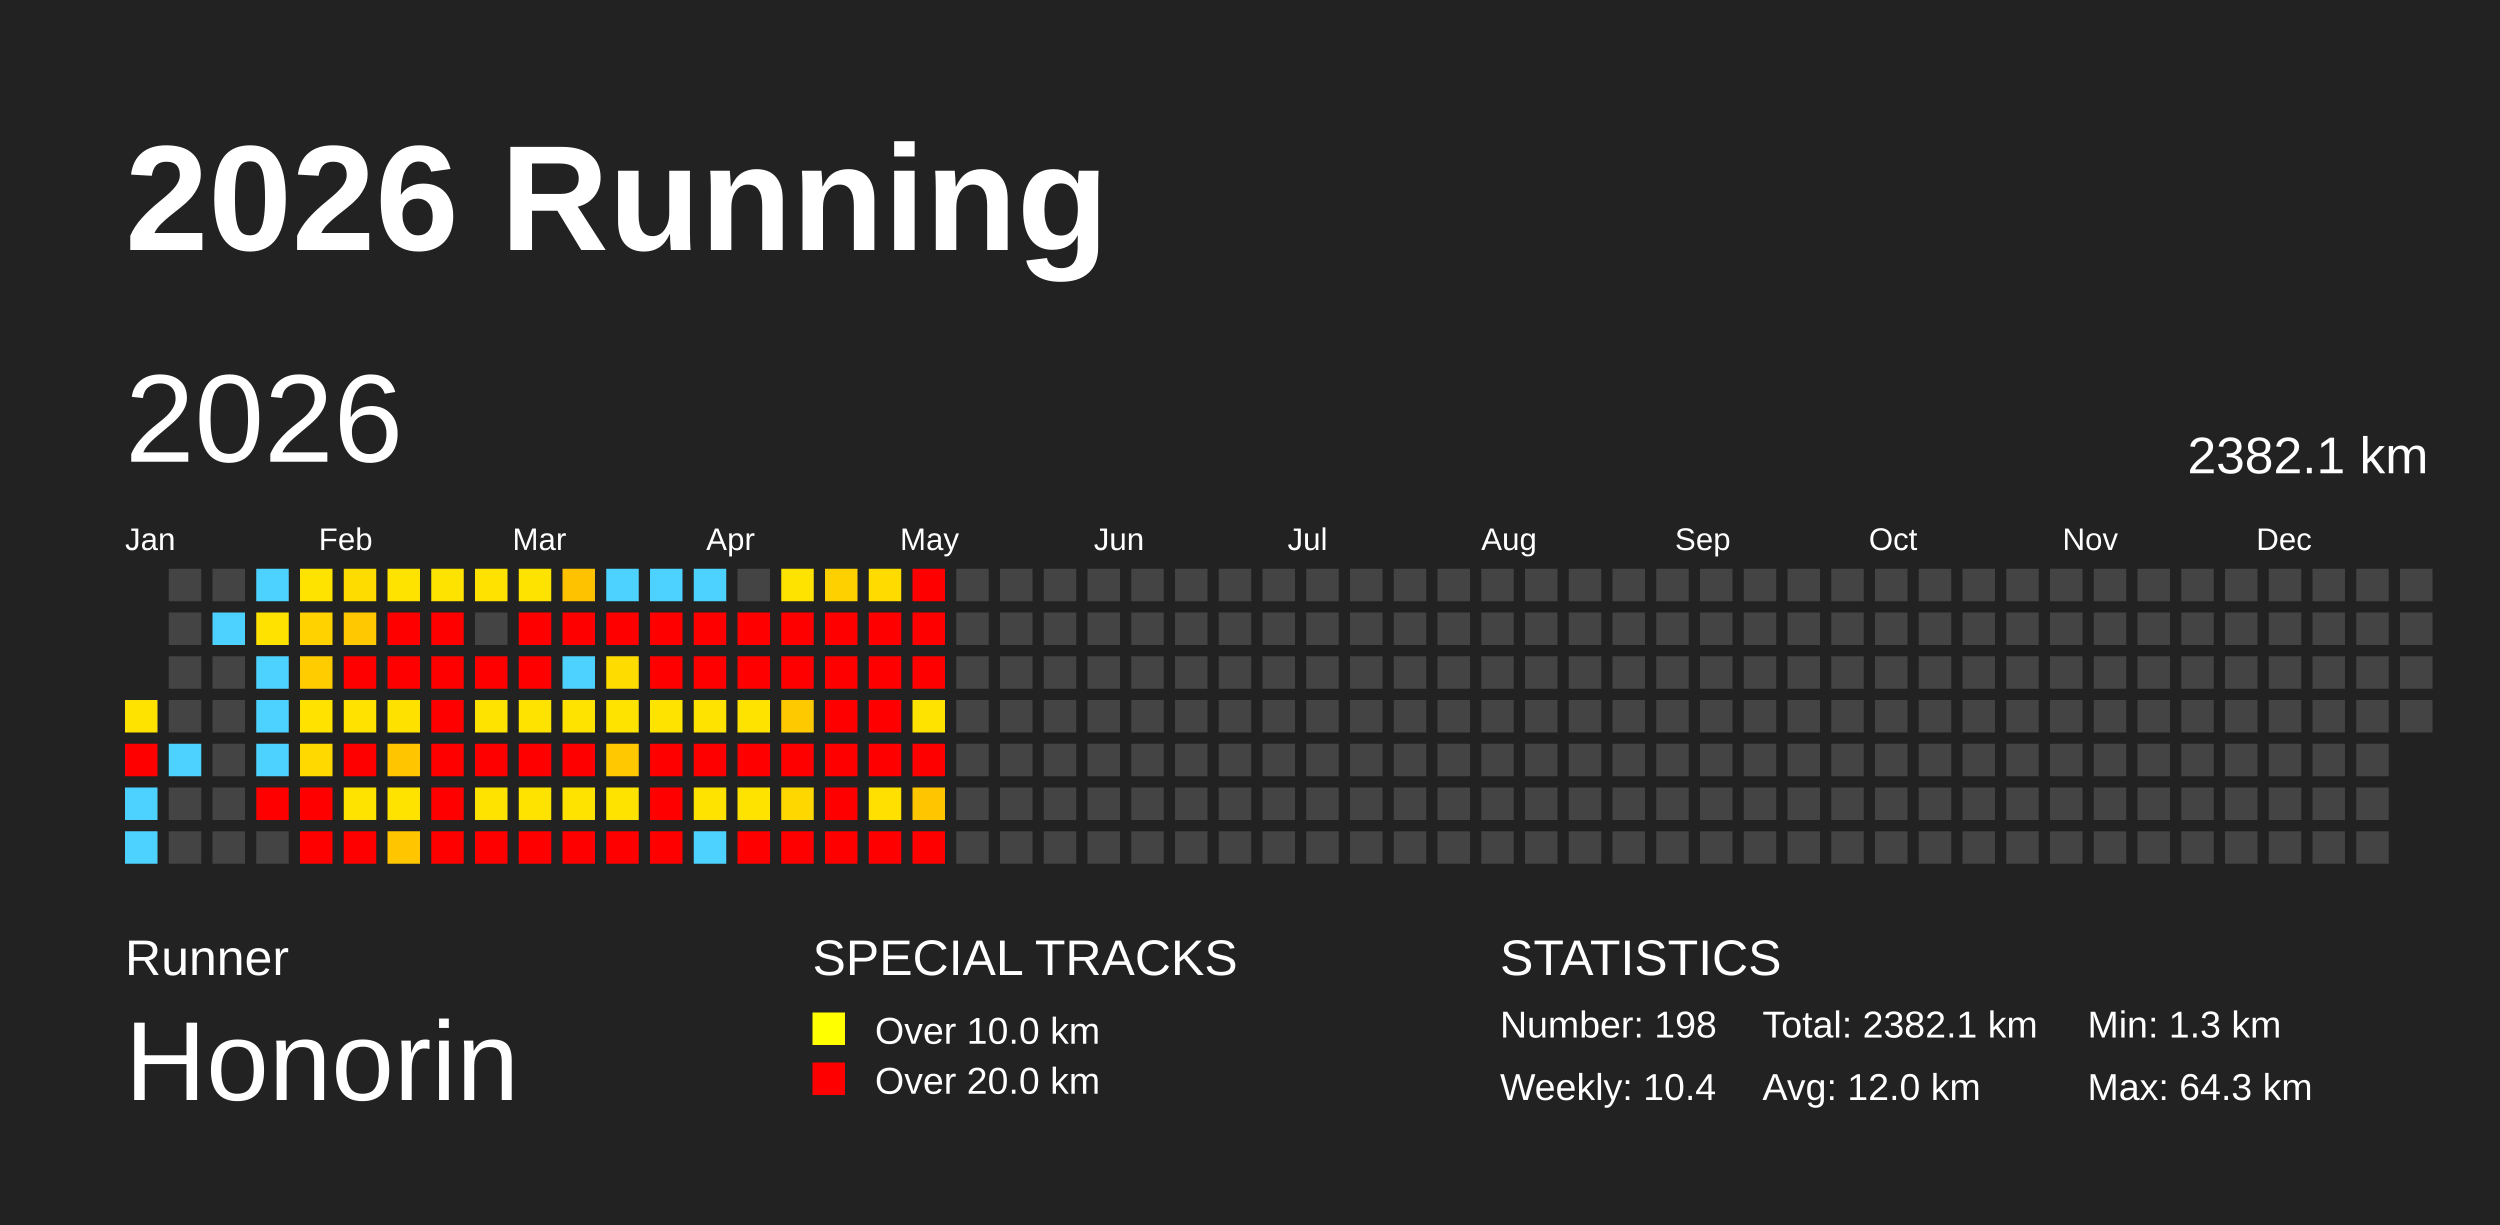
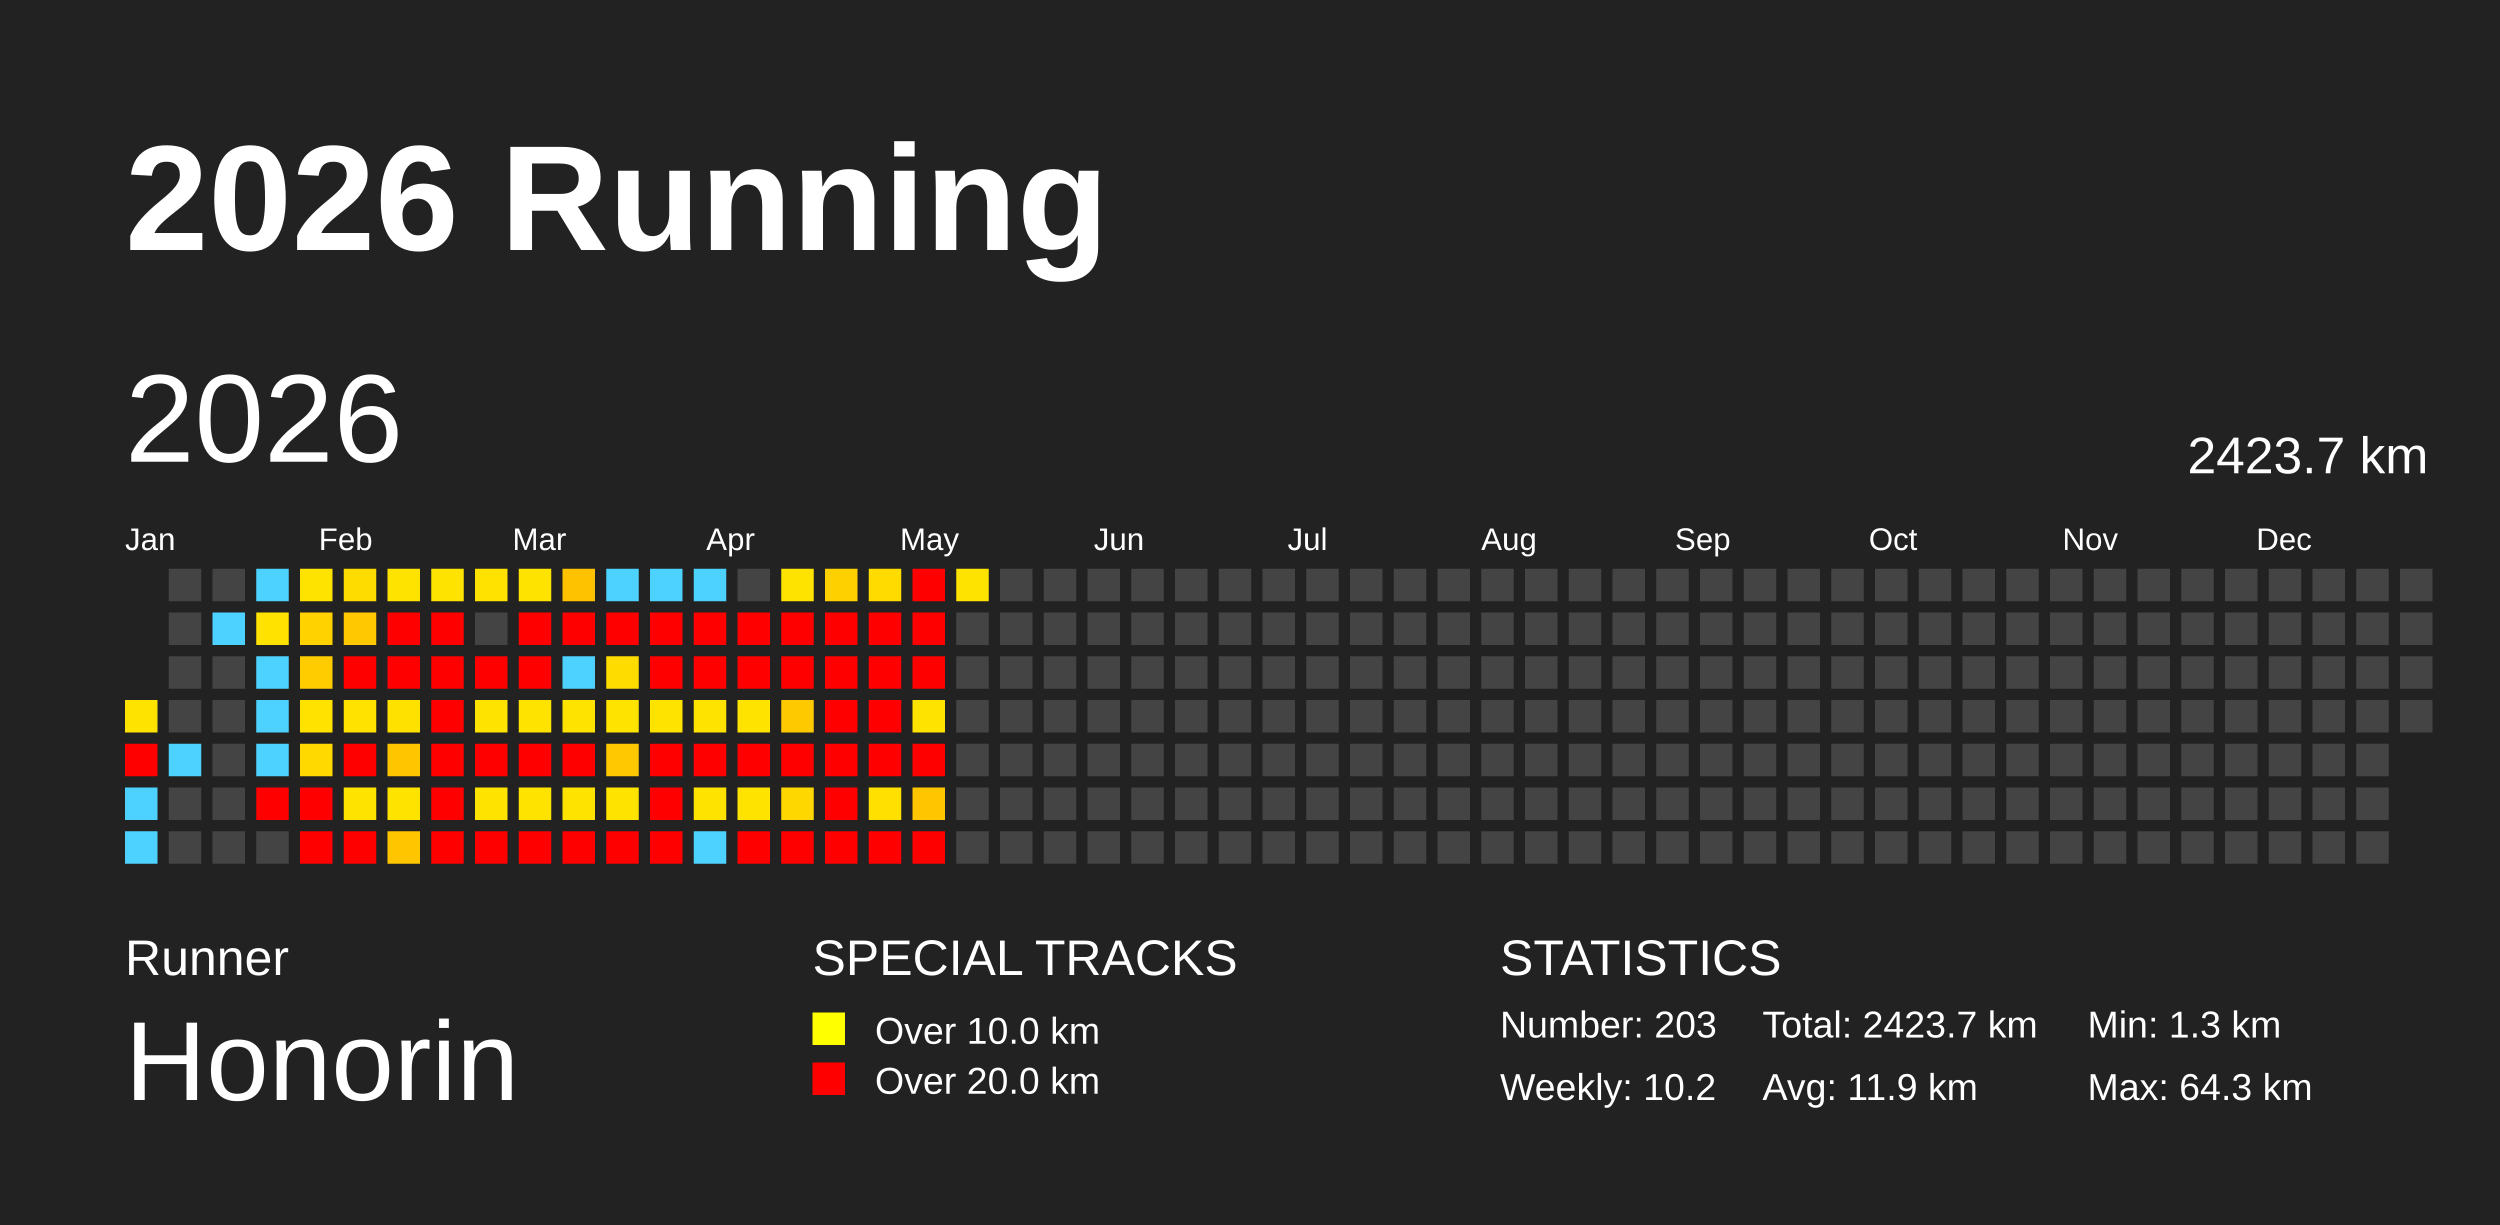
<svg xmlns="http://www.w3.org/2000/svg" baseProfile="full" height="98mm" version="1.1" viewBox="0,0,200,98" width="200mm">
  <defs />
  <rect fill="#222222" height="98" width="200" x="0" y="0" />
  <text fill="#FFFFFF" style="font-size:12px; font-family:Arial; font-weight:bold;" x="10" y="20">2026 Running</text>
  <text fill="#FFFFFF" style="font-size:4px; font-family:Arial" x="10" y="78">Runner</text>
  <text fill="#FFFFFF" style="font-size:9px; font-family:Arial" x="10" y="88">Honorin</text>
  <text fill="#FFFFFF" style="font-size:4px; font-family:Arial" x="65" y="78">SPECIAL TRACKS</text>
  <rect fill="yellow" height="2.6" width="2.6" x="65" y="81" />
  <text fill="#FFFFFF" style="font-size:3px; font-family:Arial" x="70" y="83.5">Over 10.0 km</text>
  <rect fill="red" height="2.6" width="2.6" x="65" y="85" />
  <text fill="#FFFFFF" style="font-size:3px; font-family:Arial" x="70" y="87.5">Over 20.0 km</text>
  <text fill="#FFFFFF" style="font-size:4px; font-family:Arial" x="120" y="78">STATISTICS</text>
-   <text fill="#FFFFFF" style="font-size:3px; font-family:Arial" x="120" y="83">Number: 198</text>
-   <text fill="#FFFFFF" style="font-size:3px; font-family:Arial" x="120" y="88">Weekly: 10.4</text>
-   <text fill="#FFFFFF" style="font-size:3px; font-family:Arial" x="141" y="83">Total: 2382.1 km</text>
-   <text fill="#FFFFFF" style="font-size:3px; font-family:Arial" x="141" y="88">Avg: 12.0 km</text>
+   <text fill="#FFFFFF" style="font-size:3px; font-family:Arial" x="120" y="83">Number: 203</text>
+   <text fill="#FFFFFF" style="font-size:3px; font-family:Arial" x="120" y="88">Weekly: 10.2</text>
+   <text fill="#FFFFFF" style="font-size:3px; font-family:Arial" x="141" y="83">Total: 2423.7 km</text>
+   <text fill="#FFFFFF" style="font-size:3px; font-family:Arial" x="141" y="88">Avg: 11.9 km</text>
  <text fill="#FFFFFF" style="font-size:3px; font-family:Arial" x="167" y="83">Min: 1.3 km</text>
  <text fill="#FFFFFF" style="font-size:3px; font-family:Arial" x="167" y="88">Max: 64.3 km</text>
  <text dominant-baseline="hanging" fill="#FFFFFF" style="font-size:10.0px; font-family:Arial;" x="10" y="30">2026</text>
-   <text dominant-baseline="hanging" fill="#FFFFFF" style="font-size:4.125px; font-family:Arial;" x="175" y="35">2382.1 km</text>
+   <text dominant-baseline="hanging" fill="#FFFFFF" style="font-size:4.125px; font-family:Arial;" x="175" y="35">2423.7 km</text>
  <text fill="#FFFFFF" style="font-size:2.5px; font-family:Arial" x="10.0" y="44">Jan</text>
  <text fill="#FFFFFF" style="font-size:2.5px; font-family:Arial" x="25.5" y="44">Feb</text>
  <text fill="#FFFFFF" style="font-size:2.5px; font-family:Arial" x="41.0" y="44">Mar</text>
  <text fill="#FFFFFF" style="font-size:2.5px; font-family:Arial" x="56.5" y="44">Apr</text>
  <text fill="#FFFFFF" style="font-size:2.5px; font-family:Arial" x="72.0" y="44">May</text>
  <text fill="#FFFFFF" style="font-size:2.5px; font-family:Arial" x="87.5" y="44">Jun</text>
  <text fill="#FFFFFF" style="font-size:2.5px; font-family:Arial" x="103.0" y="44">Jul</text>
  <text fill="#FFFFFF" style="font-size:2.5px; font-family:Arial" x="118.5" y="44">Aug</text>
  <text fill="#FFFFFF" style="font-size:2.5px; font-family:Arial" x="134.0" y="44">Sep</text>
  <text fill="#FFFFFF" style="font-size:2.5px; font-family:Arial" x="149.5" y="44">Oct</text>
  <text fill="#FFFFFF" style="font-size:2.5px; font-family:Arial" x="165.0" y="44">Nov</text>
  <text fill="#FFFFFF" style="font-size:2.5px; font-family:Arial" x="180.5" y="44">Dec</text>
  <rect fill="#ffe300" height="2.6" width="2.6" x="10.0" y="56.0" />
  <rect fill="red" height="2.6" width="2.6" x="10.0" y="59.5" />
  <rect fill="#4dd2ff" height="2.6" width="2.6" x="10.0" y="63.0" />
  <rect fill="#4dd2ff" height="2.6" width="2.6" x="10.0" y="66.5" />
  <rect fill="#444444" height="2.6" width="2.6" x="13.5" y="45.5" />
  <rect fill="#444444" height="2.6" width="2.6" x="13.5" y="49.0" />
  <rect fill="#444444" height="2.6" width="2.6" x="13.5" y="52.5" />
  <rect fill="#444444" height="2.6" width="2.6" x="13.5" y="56.0" />
  <rect fill="#4dd2ff" height="2.6" width="2.6" x="13.5" y="59.5" />
  <rect fill="#444444" height="2.6" width="2.6" x="13.5" y="63.0" />
  <rect fill="#444444" height="2.6" width="2.6" x="13.5" y="66.5" />
  <rect fill="#444444" height="2.6" width="2.6" x="17.0" y="45.5" />
  <rect fill="#4dd2ff" height="2.6" width="2.6" x="17.0" y="49.0" />
  <rect fill="#444444" height="2.6" width="2.6" x="17.0" y="52.5" />
  <rect fill="#444444" height="2.6" width="2.6" x="17.0" y="56.0" />
  <rect fill="#444444" height="2.6" width="2.6" x="17.0" y="59.5" />
  <rect fill="#444444" height="2.6" width="2.6" x="17.0" y="63.0" />
  <rect fill="#444444" height="2.6" width="2.6" x="17.0" y="66.5" />
  <rect fill="#4dd2ff" height="2.6" width="2.6" x="20.5" y="45.5" />
  <rect fill="#ffe200" height="2.6" width="2.6" x="20.5" y="49.0" />
  <rect fill="#4dd2ff" height="2.6" width="2.6" x="20.5" y="52.5" />
  <rect fill="#4dd2ff" height="2.6" width="2.6" x="20.5" y="56.0" />
  <rect fill="#4dd2ff" height="2.6" width="2.6" x="20.5" y="59.5" />
  <rect fill="red" height="2.6" width="2.6" x="20.5" y="63.0" />
  <rect fill="#444444" height="2.6" width="2.6" x="20.5" y="66.5" />
  <rect fill="#ffe300" height="2.6" width="2.6" x="24.0" y="45.5" />
  <rect fill="#ffd200" height="2.6" width="2.6" x="24.0" y="49.0" />
  <rect fill="#ffcc00" height="2.6" width="2.6" x="24.0" y="52.5" />
  <rect fill="#ffe200" height="2.6" width="2.6" x="24.0" y="56.0" />
  <rect fill="#ffd900" height="2.6" width="2.6" x="24.0" y="59.5" />
  <rect fill="red" height="2.6" width="2.6" x="24.0" y="63.0" />
  <rect fill="red" height="2.6" width="2.6" x="24.0" y="66.5" />
  <rect fill="#ffdc00" height="2.6" width="2.6" x="27.5" y="45.5" />
  <rect fill="#ffc800" height="2.6" width="2.6" x="27.5" y="49.0" />
  <rect fill="red" height="2.6" width="2.6" x="27.5" y="52.5" />
  <rect fill="#ffe200" height="2.6" width="2.6" x="27.5" y="56.0" />
  <rect fill="red" height="2.6" width="2.6" x="27.5" y="59.5" />
  <rect fill="#ffe300" height="2.6" width="2.6" x="27.5" y="63.0" />
  <rect fill="red" height="2.6" width="2.6" x="27.5" y="66.5" />
  <rect fill="#ffe300" height="2.6" width="2.6" x="31.0" y="45.5" />
  <rect fill="red" height="2.6" width="2.6" x="31.0" y="49.0" />
  <rect fill="red" height="2.6" width="2.6" x="31.0" y="52.5" />
  <rect fill="#ffe100" height="2.6" width="2.6" x="31.0" y="56.0" />
  <rect fill="#ffc600" height="2.6" width="2.6" x="31.0" y="59.5" />
  <rect fill="#ffe300" height="2.6" width="2.6" x="31.0" y="63.0" />
  <rect fill="#ffc600" height="2.6" width="2.6" x="31.0" y="66.5" />
  <rect fill="#ffe300" height="2.6" width="2.6" x="34.5" y="45.5" />
  <rect fill="red" height="2.6" width="2.6" x="34.5" y="49.0" />
  <rect fill="red" height="2.6" width="2.6" x="34.5" y="52.5" />
  <rect fill="red" height="2.6" width="2.6" x="34.5" y="56.0" />
  <rect fill="red" height="2.6" width="2.6" x="34.5" y="59.5" />
  <rect fill="red" height="2.6" width="2.6" x="34.5" y="63.0" />
  <rect fill="red" height="2.6" width="2.6" x="34.5" y="66.5" />
  <rect fill="#ffe200" height="2.6" width="2.6" x="38.0" y="45.5" />
  <rect fill="#444444" height="2.6" width="2.6" x="38.0" y="49.0" />
  <rect fill="red" height="2.6" width="2.6" x="38.0" y="52.5" />
  <rect fill="#ffe300" height="2.6" width="2.6" x="38.0" y="56.0" />
  <rect fill="red" height="2.6" width="2.6" x="38.0" y="59.5" />
  <rect fill="#ffe300" height="2.6" width="2.6" x="38.0" y="63.0" />
  <rect fill="red" height="2.6" width="2.6" x="38.0" y="66.5" />
  <rect fill="#ffe300" height="2.6" width="2.6" x="41.5" y="45.5" />
  <rect fill="red" height="2.6" width="2.6" x="41.5" y="49.0" />
  <rect fill="red" height="2.6" width="2.6" x="41.5" y="52.5" />
  <rect fill="#ffe300" height="2.6" width="2.6" x="41.5" y="56.0" />
  <rect fill="red" height="2.6" width="2.6" x="41.5" y="59.5" />
  <rect fill="#ffe300" height="2.6" width="2.6" x="41.5" y="63.0" />
  <rect fill="red" height="2.6" width="2.6" x="41.5" y="66.5" />
  <rect fill="#ffc200" height="2.6" width="2.6" x="45.0" y="45.5" />
  <rect fill="red" height="2.6" width="2.6" x="45.0" y="49.0" />
  <rect fill="#4dd2ff" height="2.6" width="2.6" x="45.0" y="52.5" />
  <rect fill="#ffe300" height="2.6" width="2.6" x="45.0" y="56.0" />
  <rect fill="red" height="2.6" width="2.6" x="45.0" y="59.5" />
  <rect fill="#ffe300" height="2.6" width="2.6" x="45.0" y="63.0" />
  <rect fill="red" height="2.6" width="2.6" x="45.0" y="66.5" />
  <rect fill="#4dd2ff" height="2.6" width="2.6" x="48.5" y="45.5" />
  <rect fill="red" height="2.6" width="2.6" x="48.5" y="49.0" />
  <rect fill="#ffdc00" height="2.6" width="2.6" x="48.5" y="52.5" />
  <rect fill="#ffe300" height="2.6" width="2.6" x="48.5" y="56.0" />
  <rect fill="#ffc800" height="2.6" width="2.6" x="48.5" y="59.5" />
  <rect fill="#ffe300" height="2.6" width="2.6" x="48.5" y="63.0" />
  <rect fill="red" height="2.6" width="2.6" x="48.5" y="66.5" />
  <rect fill="#4dd2ff" height="2.6" width="2.6" x="52.0" y="45.5" />
  <rect fill="red" height="2.6" width="2.6" x="52.0" y="49.0" />
  <rect fill="red" height="2.6" width="2.6" x="52.0" y="52.5" />
  <rect fill="#ffe300" height="2.6" width="2.6" x="52.0" y="56.0" />
  <rect fill="red" height="2.6" width="2.6" x="52.0" y="59.5" />
  <rect fill="red" height="2.6" width="2.6" x="52.0" y="63.0" />
  <rect fill="red" height="2.6" width="2.6" x="52.0" y="66.5" />
  <rect fill="#4dd2ff" height="2.6" width="2.6" x="55.5" y="45.5" />
  <rect fill="red" height="2.6" width="2.6" x="55.5" y="49.0" />
  <rect fill="red" height="2.6" width="2.6" x="55.5" y="52.5" />
  <rect fill="#ffe300" height="2.6" width="2.6" x="55.5" y="56.0" />
  <rect fill="red" height="2.6" width="2.6" x="55.5" y="59.5" />
  <rect fill="#ffe300" height="2.6" width="2.6" x="55.5" y="63.0" />
  <rect fill="#4dd2ff" height="2.6" width="2.6" x="55.5" y="66.5" />
  <rect fill="#444444" height="2.6" width="2.6" x="59.0" y="45.5" />
  <rect fill="red" height="2.6" width="2.6" x="59.0" y="49.0" />
  <rect fill="red" height="2.6" width="2.6" x="59.0" y="52.5" />
  <rect fill="#ffe300" height="2.6" width="2.6" x="59.0" y="56.0" />
  <rect fill="red" height="2.6" width="2.6" x="59.0" y="59.5" />
  <rect fill="#ffe300" height="2.6" width="2.6" x="59.0" y="63.0" />
  <rect fill="red" height="2.6" width="2.6" x="59.0" y="66.5" />
  <rect fill="#ffe300" height="2.6" width="2.6" x="62.5" y="45.5" />
  <rect fill="red" height="2.6" width="2.6" x="62.5" y="49.0" />
  <rect fill="red" height="2.6" width="2.6" x="62.5" y="52.5" />
  <rect fill="#ffc900" height="2.6" width="2.6" x="62.5" y="56.0" />
  <rect fill="red" height="2.6" width="2.6" x="62.5" y="59.5" />
  <rect fill="#ffd700" height="2.6" width="2.6" x="62.5" y="63.0" />
  <rect fill="red" height="2.6" width="2.6" x="62.5" y="66.5" />
  <rect fill="#ffd000" height="2.6" width="2.6" x="66.0" y="45.5" />
  <rect fill="red" height="2.6" width="2.6" x="66.0" y="49.0" />
  <rect fill="red" height="2.6" width="2.6" x="66.0" y="52.5" />
  <rect fill="red" height="2.6" width="2.6" x="66.0" y="56.0" />
  <rect fill="red" height="2.6" width="2.6" x="66.0" y="59.5" />
  <rect fill="red" height="2.6" width="2.6" x="66.0" y="63.0" />
  <rect fill="red" height="2.6" width="2.6" x="66.0" y="66.5" />
  <rect fill="#ffdb00" height="2.6" width="2.6" x="69.5" y="45.5" />
  <rect fill="red" height="2.6" width="2.6" x="69.5" y="49.0" />
  <rect fill="red" height="2.6" width="2.6" x="69.5" y="52.5" />
  <rect fill="red" height="2.6" width="2.6" x="69.5" y="56.0" />
  <rect fill="red" height="2.6" width="2.6" x="69.5" y="59.5" />
  <rect fill="#ffe000" height="2.6" width="2.6" x="69.5" y="63.0" />
  <rect fill="red" height="2.6" width="2.6" x="69.5" y="66.5" />
  <rect fill="red" height="2.6" width="2.6" x="73.0" y="45.5" />
  <rect fill="red" height="2.6" width="2.6" x="73.0" y="49.0" />
  <rect fill="red" height="2.6" width="2.6" x="73.0" y="52.5" />
  <rect fill="#ffe300" height="2.6" width="2.6" x="73.0" y="56.0" />
  <rect fill="red" height="2.6" width="2.6" x="73.0" y="59.5" />
  <rect fill="#ffc600" height="2.6" width="2.6" x="73.0" y="63.0" />
  <rect fill="red" height="2.6" width="2.6" x="73.0" y="66.5" />
-   <rect fill="#444444" height="2.6" width="2.6" x="76.5" y="45.5" />
+   <rect fill="#ffe300" height="2.6" width="2.6" x="76.5" y="45.5" />
  <rect fill="#444444" height="2.6" width="2.6" x="76.5" y="49.0" />
  <rect fill="#444444" height="2.6" width="2.6" x="76.5" y="52.5" />
  <rect fill="#444444" height="2.6" width="2.6" x="76.5" y="56.0" />
  <rect fill="#444444" height="2.6" width="2.6" x="76.5" y="59.5" />
  <rect fill="#444444" height="2.6" width="2.6" x="76.5" y="63.0" />
  <rect fill="#444444" height="2.6" width="2.6" x="76.5" y="66.5" />
  <rect fill="#444444" height="2.6" width="2.6" x="80.0" y="45.5" />
  <rect fill="#444444" height="2.6" width="2.6" x="80.0" y="49.0" />
  <rect fill="#444444" height="2.6" width="2.6" x="80.0" y="52.5" />
  <rect fill="#444444" height="2.6" width="2.6" x="80.0" y="56.0" />
  <rect fill="#444444" height="2.6" width="2.6" x="80.0" y="59.5" />
  <rect fill="#444444" height="2.6" width="2.6" x="80.0" y="63.0" />
  <rect fill="#444444" height="2.6" width="2.6" x="80.0" y="66.5" />
  <rect fill="#444444" height="2.6" width="2.6" x="83.5" y="45.5" />
  <rect fill="#444444" height="2.6" width="2.6" x="83.5" y="49.0" />
  <rect fill="#444444" height="2.6" width="2.6" x="83.5" y="52.5" />
  <rect fill="#444444" height="2.6" width="2.6" x="83.5" y="56.0" />
  <rect fill="#444444" height="2.6" width="2.6" x="83.5" y="59.5" />
  <rect fill="#444444" height="2.6" width="2.6" x="83.5" y="63.0" />
  <rect fill="#444444" height="2.6" width="2.6" x="83.5" y="66.5" />
  <rect fill="#444444" height="2.6" width="2.6" x="87.0" y="45.5" />
  <rect fill="#444444" height="2.6" width="2.6" x="87.0" y="49.0" />
  <rect fill="#444444" height="2.6" width="2.6" x="87.0" y="52.5" />
  <rect fill="#444444" height="2.6" width="2.6" x="87.0" y="56.0" />
  <rect fill="#444444" height="2.6" width="2.6" x="87.0" y="59.5" />
  <rect fill="#444444" height="2.6" width="2.6" x="87.0" y="63.0" />
  <rect fill="#444444" height="2.6" width="2.6" x="87.0" y="66.5" />
  <rect fill="#444444" height="2.6" width="2.6" x="90.5" y="45.5" />
  <rect fill="#444444" height="2.6" width="2.6" x="90.5" y="49.0" />
  <rect fill="#444444" height="2.6" width="2.6" x="90.5" y="52.5" />
  <rect fill="#444444" height="2.6" width="2.6" x="90.5" y="56.0" />
  <rect fill="#444444" height="2.6" width="2.6" x="90.5" y="59.5" />
  <rect fill="#444444" height="2.6" width="2.6" x="90.5" y="63.0" />
  <rect fill="#444444" height="2.6" width="2.6" x="90.5" y="66.5" />
  <rect fill="#444444" height="2.6" width="2.6" x="94.0" y="45.5" />
  <rect fill="#444444" height="2.6" width="2.6" x="94.0" y="49.0" />
  <rect fill="#444444" height="2.6" width="2.6" x="94.0" y="52.5" />
  <rect fill="#444444" height="2.6" width="2.6" x="94.0" y="56.0" />
  <rect fill="#444444" height="2.6" width="2.6" x="94.0" y="59.5" />
  <rect fill="#444444" height="2.6" width="2.6" x="94.0" y="63.0" />
  <rect fill="#444444" height="2.6" width="2.6" x="94.0" y="66.5" />
  <rect fill="#444444" height="2.6" width="2.6" x="97.5" y="45.5" />
  <rect fill="#444444" height="2.6" width="2.6" x="97.5" y="49.0" />
  <rect fill="#444444" height="2.6" width="2.6" x="97.5" y="52.5" />
  <rect fill="#444444" height="2.6" width="2.6" x="97.5" y="56.0" />
  <rect fill="#444444" height="2.6" width="2.6" x="97.5" y="59.5" />
  <rect fill="#444444" height="2.6" width="2.6" x="97.5" y="63.0" />
  <rect fill="#444444" height="2.6" width="2.6" x="97.5" y="66.5" />
  <rect fill="#444444" height="2.6" width="2.6" x="101.0" y="45.5" />
  <rect fill="#444444" height="2.6" width="2.6" x="101.0" y="49.0" />
  <rect fill="#444444" height="2.6" width="2.6" x="101.0" y="52.5" />
  <rect fill="#444444" height="2.6" width="2.6" x="101.0" y="56.0" />
  <rect fill="#444444" height="2.6" width="2.6" x="101.0" y="59.5" />
  <rect fill="#444444" height="2.6" width="2.6" x="101.0" y="63.0" />
  <rect fill="#444444" height="2.6" width="2.6" x="101.0" y="66.5" />
  <rect fill="#444444" height="2.6" width="2.6" x="104.5" y="45.5" />
  <rect fill="#444444" height="2.6" width="2.6" x="104.5" y="49.0" />
  <rect fill="#444444" height="2.6" width="2.6" x="104.5" y="52.5" />
  <rect fill="#444444" height="2.6" width="2.6" x="104.5" y="56.0" />
  <rect fill="#444444" height="2.6" width="2.6" x="104.5" y="59.5" />
  <rect fill="#444444" height="2.6" width="2.6" x="104.5" y="63.0" />
  <rect fill="#444444" height="2.6" width="2.6" x="104.5" y="66.5" />
  <rect fill="#444444" height="2.6" width="2.6" x="108.0" y="45.5" />
  <rect fill="#444444" height="2.6" width="2.6" x="108.0" y="49.0" />
  <rect fill="#444444" height="2.6" width="2.6" x="108.0" y="52.5" />
  <rect fill="#444444" height="2.6" width="2.6" x="108.0" y="56.0" />
  <rect fill="#444444" height="2.6" width="2.6" x="108.0" y="59.5" />
  <rect fill="#444444" height="2.6" width="2.6" x="108.0" y="63.0" />
  <rect fill="#444444" height="2.6" width="2.6" x="108.0" y="66.5" />
  <rect fill="#444444" height="2.6" width="2.6" x="111.5" y="45.5" />
  <rect fill="#444444" height="2.6" width="2.6" x="111.5" y="49.0" />
  <rect fill="#444444" height="2.6" width="2.6" x="111.5" y="52.5" />
  <rect fill="#444444" height="2.6" width="2.6" x="111.5" y="56.0" />
  <rect fill="#444444" height="2.6" width="2.6" x="111.5" y="59.5" />
  <rect fill="#444444" height="2.6" width="2.6" x="111.5" y="63.0" />
  <rect fill="#444444" height="2.6" width="2.6" x="111.5" y="66.5" />
  <rect fill="#444444" height="2.6" width="2.6" x="115.0" y="45.5" />
  <rect fill="#444444" height="2.6" width="2.6" x="115.0" y="49.0" />
  <rect fill="#444444" height="2.6" width="2.6" x="115.0" y="52.5" />
  <rect fill="#444444" height="2.6" width="2.6" x="115.0" y="56.0" />
  <rect fill="#444444" height="2.6" width="2.6" x="115.0" y="59.5" />
  <rect fill="#444444" height="2.6" width="2.6" x="115.0" y="63.0" />
  <rect fill="#444444" height="2.6" width="2.6" x="115.0" y="66.5" />
  <rect fill="#444444" height="2.6" width="2.6" x="118.5" y="45.5" />
  <rect fill="#444444" height="2.6" width="2.6" x="118.5" y="49.0" />
  <rect fill="#444444" height="2.6" width="2.6" x="118.5" y="52.5" />
  <rect fill="#444444" height="2.6" width="2.6" x="118.5" y="56.0" />
  <rect fill="#444444" height="2.6" width="2.6" x="118.5" y="59.5" />
  <rect fill="#444444" height="2.6" width="2.6" x="118.5" y="63.0" />
  <rect fill="#444444" height="2.6" width="2.6" x="118.5" y="66.5" />
  <rect fill="#444444" height="2.6" width="2.6" x="122.0" y="45.5" />
  <rect fill="#444444" height="2.6" width="2.6" x="122.0" y="49.0" />
  <rect fill="#444444" height="2.6" width="2.6" x="122.0" y="52.5" />
  <rect fill="#444444" height="2.6" width="2.6" x="122.0" y="56.0" />
  <rect fill="#444444" height="2.6" width="2.6" x="122.0" y="59.5" />
  <rect fill="#444444" height="2.6" width="2.6" x="122.0" y="63.0" />
  <rect fill="#444444" height="2.6" width="2.6" x="122.0" y="66.5" />
  <rect fill="#444444" height="2.6" width="2.6" x="125.5" y="45.5" />
  <rect fill="#444444" height="2.6" width="2.6" x="125.5" y="49.0" />
  <rect fill="#444444" height="2.6" width="2.6" x="125.5" y="52.5" />
  <rect fill="#444444" height="2.6" width="2.6" x="125.5" y="56.0" />
  <rect fill="#444444" height="2.6" width="2.6" x="125.5" y="59.5" />
  <rect fill="#444444" height="2.6" width="2.6" x="125.5" y="63.0" />
  <rect fill="#444444" height="2.6" width="2.6" x="125.5" y="66.5" />
  <rect fill="#444444" height="2.6" width="2.6" x="129.0" y="45.5" />
  <rect fill="#444444" height="2.6" width="2.6" x="129.0" y="49.0" />
  <rect fill="#444444" height="2.6" width="2.6" x="129.0" y="52.5" />
  <rect fill="#444444" height="2.6" width="2.6" x="129.0" y="56.0" />
  <rect fill="#444444" height="2.6" width="2.6" x="129.0" y="59.5" />
  <rect fill="#444444" height="2.6" width="2.6" x="129.0" y="63.0" />
  <rect fill="#444444" height="2.6" width="2.6" x="129.0" y="66.5" />
  <rect fill="#444444" height="2.6" width="2.6" x="132.5" y="45.5" />
  <rect fill="#444444" height="2.6" width="2.6" x="132.5" y="49.0" />
  <rect fill="#444444" height="2.6" width="2.6" x="132.5" y="52.5" />
  <rect fill="#444444" height="2.6" width="2.6" x="132.5" y="56.0" />
  <rect fill="#444444" height="2.6" width="2.6" x="132.5" y="59.5" />
  <rect fill="#444444" height="2.6" width="2.6" x="132.5" y="63.0" />
  <rect fill="#444444" height="2.6" width="2.6" x="132.5" y="66.5" />
  <rect fill="#444444" height="2.6" width="2.6" x="136.0" y="45.5" />
  <rect fill="#444444" height="2.6" width="2.6" x="136.0" y="49.0" />
  <rect fill="#444444" height="2.6" width="2.6" x="136.0" y="52.5" />
  <rect fill="#444444" height="2.6" width="2.6" x="136.0" y="56.0" />
  <rect fill="#444444" height="2.6" width="2.6" x="136.0" y="59.5" />
  <rect fill="#444444" height="2.6" width="2.6" x="136.0" y="63.0" />
  <rect fill="#444444" height="2.6" width="2.6" x="136.0" y="66.5" />
  <rect fill="#444444" height="2.6" width="2.6" x="139.5" y="45.5" />
  <rect fill="#444444" height="2.6" width="2.6" x="139.5" y="49.0" />
  <rect fill="#444444" height="2.6" width="2.6" x="139.5" y="52.5" />
  <rect fill="#444444" height="2.6" width="2.6" x="139.5" y="56.0" />
  <rect fill="#444444" height="2.6" width="2.6" x="139.5" y="59.5" />
  <rect fill="#444444" height="2.6" width="2.6" x="139.5" y="63.0" />
  <rect fill="#444444" height="2.6" width="2.6" x="139.5" y="66.5" />
  <rect fill="#444444" height="2.6" width="2.6" x="143.0" y="45.5" />
  <rect fill="#444444" height="2.6" width="2.6" x="143.0" y="49.0" />
  <rect fill="#444444" height="2.6" width="2.6" x="143.0" y="52.5" />
  <rect fill="#444444" height="2.6" width="2.6" x="143.0" y="56.0" />
  <rect fill="#444444" height="2.6" width="2.6" x="143.0" y="59.5" />
  <rect fill="#444444" height="2.6" width="2.6" x="143.0" y="63.0" />
  <rect fill="#444444" height="2.6" width="2.6" x="143.0" y="66.5" />
  <rect fill="#444444" height="2.6" width="2.6" x="146.5" y="45.5" />
  <rect fill="#444444" height="2.6" width="2.6" x="146.5" y="49.0" />
  <rect fill="#444444" height="2.6" width="2.6" x="146.5" y="52.5" />
  <rect fill="#444444" height="2.6" width="2.6" x="146.5" y="56.0" />
  <rect fill="#444444" height="2.6" width="2.6" x="146.5" y="59.5" />
  <rect fill="#444444" height="2.6" width="2.6" x="146.5" y="63.0" />
  <rect fill="#444444" height="2.6" width="2.6" x="146.5" y="66.5" />
  <rect fill="#444444" height="2.6" width="2.6" x="150.0" y="45.5" />
  <rect fill="#444444" height="2.6" width="2.6" x="150.0" y="49.0" />
  <rect fill="#444444" height="2.6" width="2.6" x="150.0" y="52.5" />
  <rect fill="#444444" height="2.6" width="2.6" x="150.0" y="56.0" />
  <rect fill="#444444" height="2.6" width="2.6" x="150.0" y="59.5" />
  <rect fill="#444444" height="2.6" width="2.6" x="150.0" y="63.0" />
  <rect fill="#444444" height="2.6" width="2.6" x="150.0" y="66.5" />
  <rect fill="#444444" height="2.6" width="2.6" x="153.5" y="45.5" />
  <rect fill="#444444" height="2.6" width="2.6" x="153.5" y="49.0" />
  <rect fill="#444444" height="2.6" width="2.6" x="153.5" y="52.5" />
  <rect fill="#444444" height="2.6" width="2.6" x="153.5" y="56.0" />
  <rect fill="#444444" height="2.6" width="2.6" x="153.5" y="59.5" />
  <rect fill="#444444" height="2.6" width="2.6" x="153.5" y="63.0" />
  <rect fill="#444444" height="2.6" width="2.6" x="153.5" y="66.5" />
  <rect fill="#444444" height="2.6" width="2.6" x="157.0" y="45.5" />
  <rect fill="#444444" height="2.6" width="2.6" x="157.0" y="49.0" />
  <rect fill="#444444" height="2.6" width="2.6" x="157.0" y="52.5" />
  <rect fill="#444444" height="2.6" width="2.6" x="157.0" y="56.0" />
  <rect fill="#444444" height="2.6" width="2.6" x="157.0" y="59.5" />
  <rect fill="#444444" height="2.6" width="2.6" x="157.0" y="63.0" />
  <rect fill="#444444" height="2.6" width="2.6" x="157.0" y="66.5" />
  <rect fill="#444444" height="2.6" width="2.6" x="160.5" y="45.5" />
  <rect fill="#444444" height="2.6" width="2.6" x="160.5" y="49.0" />
  <rect fill="#444444" height="2.6" width="2.6" x="160.5" y="52.5" />
  <rect fill="#444444" height="2.6" width="2.6" x="160.5" y="56.0" />
  <rect fill="#444444" height="2.6" width="2.6" x="160.5" y="59.5" />
  <rect fill="#444444" height="2.6" width="2.6" x="160.5" y="63.0" />
  <rect fill="#444444" height="2.6" width="2.6" x="160.5" y="66.5" />
  <rect fill="#444444" height="2.6" width="2.6" x="164.0" y="45.5" />
  <rect fill="#444444" height="2.6" width="2.6" x="164.0" y="49.0" />
  <rect fill="#444444" height="2.6" width="2.6" x="164.0" y="52.5" />
  <rect fill="#444444" height="2.6" width="2.6" x="164.0" y="56.0" />
  <rect fill="#444444" height="2.6" width="2.6" x="164.0" y="59.5" />
  <rect fill="#444444" height="2.6" width="2.6" x="164.0" y="63.0" />
  <rect fill="#444444" height="2.6" width="2.6" x="164.0" y="66.5" />
  <rect fill="#444444" height="2.6" width="2.6" x="167.5" y="45.5" />
  <rect fill="#444444" height="2.6" width="2.6" x="167.5" y="49.0" />
  <rect fill="#444444" height="2.6" width="2.6" x="167.5" y="52.5" />
  <rect fill="#444444" height="2.6" width="2.6" x="167.5" y="56.0" />
  <rect fill="#444444" height="2.6" width="2.6" x="167.5" y="59.5" />
  <rect fill="#444444" height="2.6" width="2.6" x="167.5" y="63.0" />
  <rect fill="#444444" height="2.6" width="2.6" x="167.5" y="66.5" />
  <rect fill="#444444" height="2.6" width="2.6" x="171.0" y="45.5" />
  <rect fill="#444444" height="2.6" width="2.6" x="171.0" y="49.0" />
  <rect fill="#444444" height="2.6" width="2.6" x="171.0" y="52.5" />
  <rect fill="#444444" height="2.6" width="2.6" x="171.0" y="56.0" />
  <rect fill="#444444" height="2.6" width="2.6" x="171.0" y="59.5" />
  <rect fill="#444444" height="2.6" width="2.6" x="171.0" y="63.0" />
  <rect fill="#444444" height="2.6" width="2.6" x="171.0" y="66.5" />
  <rect fill="#444444" height="2.6" width="2.6" x="174.5" y="45.5" />
  <rect fill="#444444" height="2.6" width="2.6" x="174.5" y="49.0" />
  <rect fill="#444444" height="2.6" width="2.6" x="174.5" y="52.5" />
  <rect fill="#444444" height="2.6" width="2.6" x="174.5" y="56.0" />
  <rect fill="#444444" height="2.6" width="2.6" x="174.5" y="59.5" />
  <rect fill="#444444" height="2.6" width="2.6" x="174.5" y="63.0" />
  <rect fill="#444444" height="2.6" width="2.6" x="174.5" y="66.5" />
  <rect fill="#444444" height="2.6" width="2.6" x="178.0" y="45.5" />
  <rect fill="#444444" height="2.6" width="2.6" x="178.0" y="49.0" />
  <rect fill="#444444" height="2.6" width="2.6" x="178.0" y="52.5" />
  <rect fill="#444444" height="2.6" width="2.6" x="178.0" y="56.0" />
  <rect fill="#444444" height="2.6" width="2.6" x="178.0" y="59.5" />
  <rect fill="#444444" height="2.6" width="2.6" x="178.0" y="63.0" />
  <rect fill="#444444" height="2.6" width="2.6" x="178.0" y="66.5" />
  <rect fill="#444444" height="2.6" width="2.6" x="181.5" y="45.5" />
  <rect fill="#444444" height="2.6" width="2.6" x="181.5" y="49.0" />
  <rect fill="#444444" height="2.6" width="2.6" x="181.5" y="52.5" />
  <rect fill="#444444" height="2.6" width="2.6" x="181.5" y="56.0" />
  <rect fill="#444444" height="2.6" width="2.6" x="181.5" y="59.5" />
  <rect fill="#444444" height="2.6" width="2.6" x="181.5" y="63.0" />
  <rect fill="#444444" height="2.6" width="2.6" x="181.5" y="66.5" />
  <rect fill="#444444" height="2.6" width="2.6" x="185.0" y="45.5" />
  <rect fill="#444444" height="2.6" width="2.6" x="185.0" y="49.0" />
  <rect fill="#444444" height="2.6" width="2.6" x="185.0" y="52.5" />
  <rect fill="#444444" height="2.6" width="2.6" x="185.0" y="56.0" />
  <rect fill="#444444" height="2.6" width="2.6" x="185.0" y="59.5" />
  <rect fill="#444444" height="2.6" width="2.6" x="185.0" y="63.0" />
  <rect fill="#444444" height="2.6" width="2.6" x="185.0" y="66.5" />
  <rect fill="#444444" height="2.6" width="2.6" x="188.5" y="45.5" />
  <rect fill="#444444" height="2.6" width="2.6" x="188.5" y="49.0" />
  <rect fill="#444444" height="2.6" width="2.6" x="188.5" y="52.5" />
  <rect fill="#444444" height="2.6" width="2.6" x="188.5" y="56.0" />
  <rect fill="#444444" height="2.6" width="2.6" x="188.5" y="59.5" />
  <rect fill="#444444" height="2.6" width="2.6" x="188.5" y="63.0" />
  <rect fill="#444444" height="2.6" width="2.6" x="188.5" y="66.5" />
  <rect fill="#444444" height="2.6" width="2.6" x="192.0" y="45.5" />
  <rect fill="#444444" height="2.6" width="2.6" x="192.0" y="49.0" />
  <rect fill="#444444" height="2.6" width="2.6" x="192.0" y="52.5" />
  <rect fill="#444444" height="2.6" width="2.6" x="192.0" y="56.0" />
</svg>
